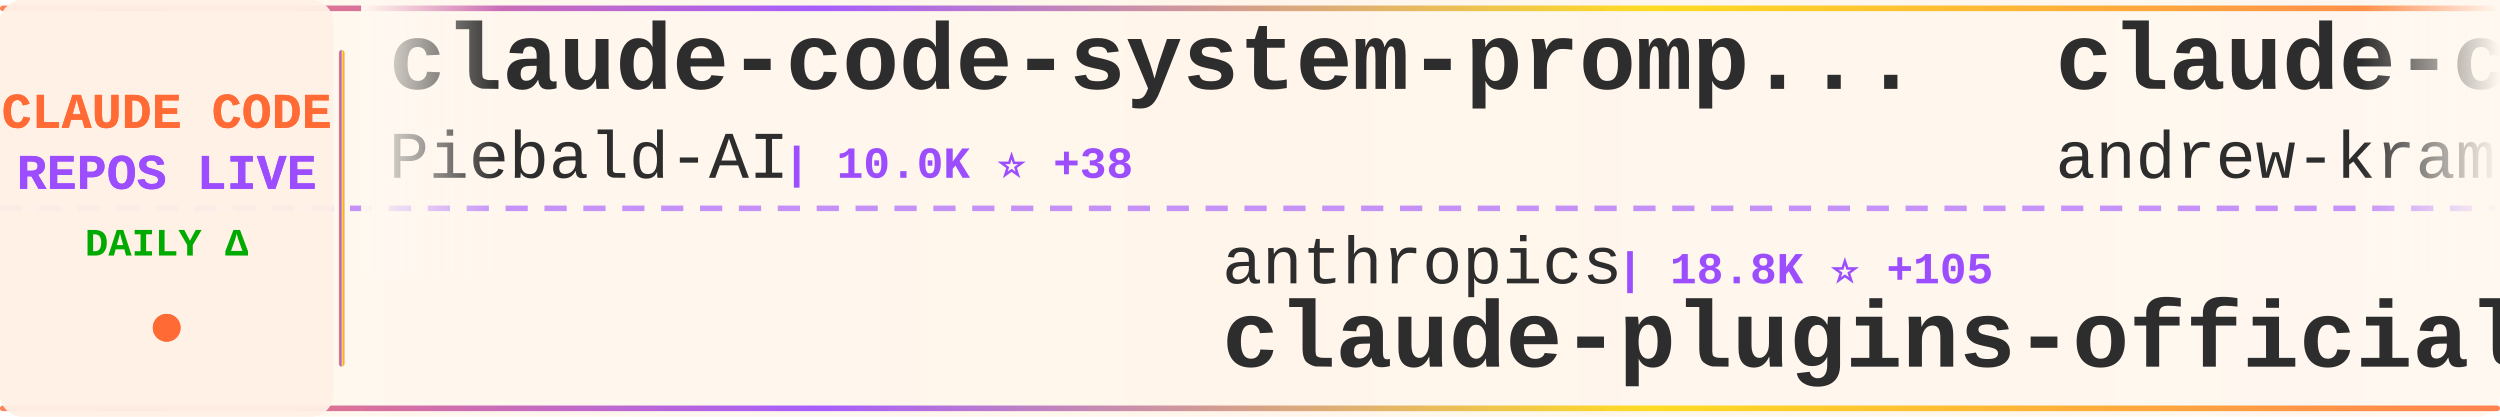
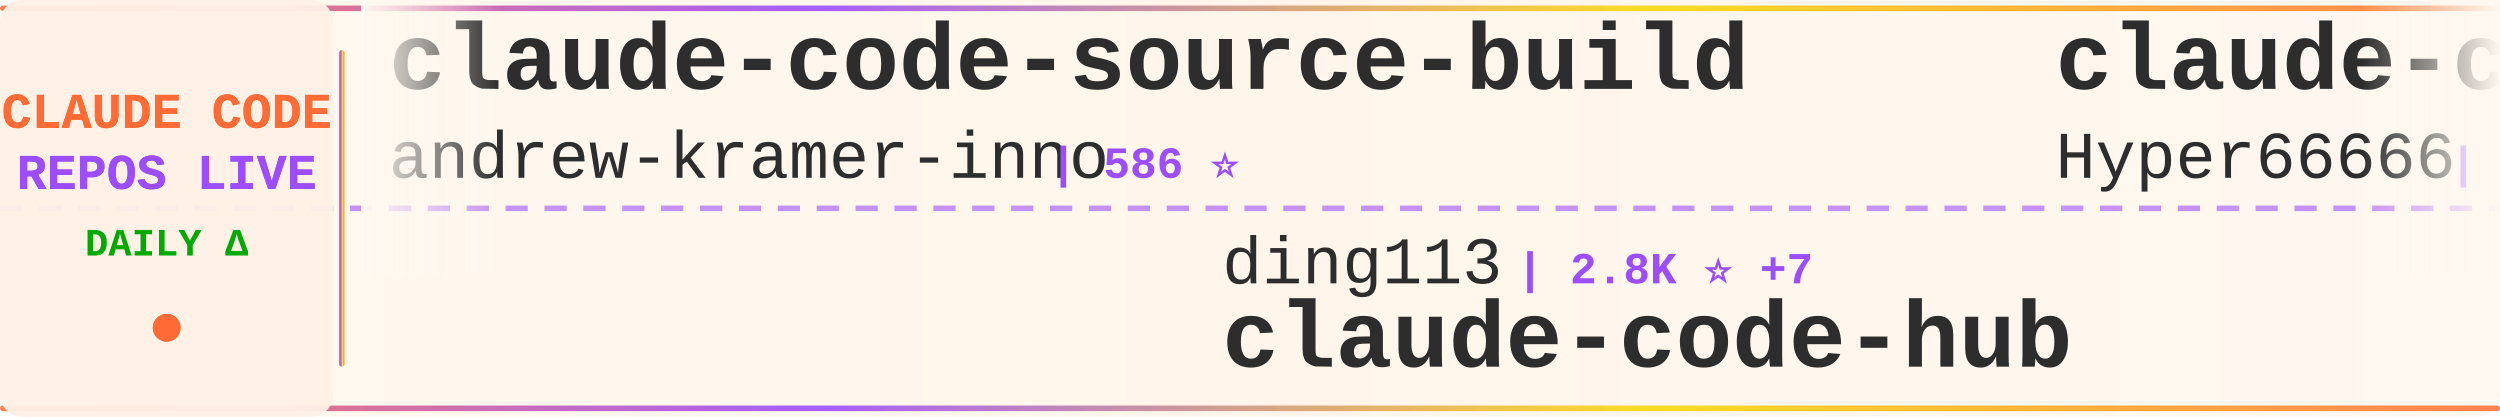
<svg xmlns="http://www.w3.org/2000/svg" width="900" height="150">
  <defs>
    <linearGradient id="tickerBg" x1="0%" y1="0%" x2="100%" y2="0%">
      <stop offset="0%" style="stop-color:#fff8f0;stop-opacity:0.98" />
      <stop offset="50%" style="stop-color:#fff5eb;stop-opacity:1" />
      <stop offset="100%" style="stop-color:#fff8f0;stop-opacity:0.98" />
    </linearGradient>
    <linearGradient id="borderGrad" x1="0%" y1="0%" x2="100%" y2="0%">
      <stop offset="0%" style="stop-color:#FF6B35;stop-opacity:0.85">
        <animate attributeName="stop-opacity" values="0.85;1;0.85" dur="2s" repeatCount="indefinite" />
      </stop>
      <stop offset="33%" style="stop-color:#9C4EFF;stop-opacity:0.9">
        <animate attributeName="stop-opacity" values="0.9;1;0.9" dur="2.2s" repeatCount="indefinite" />
      </stop>
      <stop offset="66%" style="stop-color:#FFD700;stop-opacity:0.85">
        <animate attributeName="stop-opacity" values="0.85;1;0.85" dur="1.8s" repeatCount="indefinite" />
      </stop>
      <stop offset="100%" style="stop-color:#FF6B35;stop-opacity:0.85">
        <animate attributeName="stop-opacity" values="0.85;1;0.85" dur="2s" repeatCount="indefinite" />
      </stop>
    </linearGradient>
    <filter id="textGlow">
      <feGaussianBlur stdDeviation="0.15" result="coloredBlur" />
      <feMerge>
        <feMergeNode in="coloredBlur" />
        <feMergeNode in="SourceGraphic" />
      </feMerge>
    </filter>
    <filter id="metricGlow">
      <feGaussianBlur stdDeviation="0.2" result="coloredBlur" />
      <feMerge>
        <feMergeNode in="coloredBlur" />
        <feMergeNode in="SourceGraphic" />
      </feMerge>
    </filter>
    <linearGradient id="leftFade" x1="0%" y1="0%" x2="100%" y2="0%">
      <stop offset="0%" style="stop-color:#fff8f0;stop-opacity:1" />
      <stop offset="100%" style="stop-color:#fff8f0;stop-opacity:0" />
    </linearGradient>
    <linearGradient id="rightFade" x1="0%" y1="0%" x2="100%" y2="0%">
      <stop offset="0%" style="stop-color:#fff8f0;stop-opacity:0" />
      <stop offset="100%" style="stop-color:#fff8f0;stop-opacity:1" />
    </linearGradient>
  </defs>
  <rect width="900" height="150" fill="url(#tickerBg)" rx="8" />
  <rect x="0" y="2" width="900" height="2" fill="url(#borderGrad)" rx="1" />
  <rect x="0" y="146" width="900" height="2" fill="url(#borderGrad)" rx="1" />
  <line x1="0" y1="75" x2="900" y2="75" stroke="#9C4EFF" stroke-width="2" stroke-dasharray="8 6" opacity="0.6" />
  <rect x="0" y="0" width="120" height="150" fill="#fff0e6" opacity="0.95" rx="8" />
  <text x="60" y="46" font-family="'Courier New', monospace" font-size="18" font-weight="bold" fill="#FF6B35" text-anchor="middle" filter="url(#textGlow)">
    CLAUDE CODE
  </text>
  <text x="60" y="68" font-family="'Courier New', monospace" font-size="18" font-weight="bold" fill="#9C4EFF" text-anchor="middle" filter="url(#textGlow)">
    REPOS LIVE
  </text>
  <text x="60" y="92" font-family="'Courier New', monospace" font-size="14" font-weight="bold" fill="#00aa00" text-anchor="middle">
    DAILY Δ
  </text>
  <circle cx="60" cy="118" r="5" fill="#FF6B35" filter="url(#metricGlow)">
    <animate attributeName="r" values="4;6;4" dur="1.5s" repeatCount="indefinite" />
    <animate attributeName="opacity" values="0.6;1;0.6" dur="1.5s" repeatCount="indefinite" />
  </circle>
  <rect x="122" y="18" width="2" height="114" fill="url(#borderGrad)" rx="1" />
  <clipPath id="tickerClip">
    <rect x="130" y="0" width="770" height="150" />
  </clipPath>
  <g clip-path="url(#tickerClip)">
    <g id="tickerItems">
      <animateTransform attributeName="transform" attributeType="XML" type="translate" from="0 0" to="-3000 0" dur="54s" repeatCount="indefinite" />
      <g transform="translate(0, 0)">
-         <text x="140" y="32" font-family="'Courier New', monospace" font-size="34" font-weight="bold" fill="#2d2d2d">claude-code-system-promp...</text>
-         <text x="140" y="64" font-family="'Courier New', monospace" font-size="24" font-weight="normal" fill="#2d2d2d" opacity="1.0">Piebald-AI</text>
-         <text x="282" y="64" font-family="'Courier New', monospace" font-size="16" font-weight="bold" fill="#9C4EFF"> | 10.0K ⭐ +38</text>
-       </g>
-       <g transform="translate(300, 0)">
-         <text x="140" y="102" font-family="'Courier New', monospace" font-size="24" font-weight="normal" fill="#2d2d2d" opacity="1.0">anthropics</text>
-         <text x="282" y="102" font-family="'Courier New', monospace" font-size="16" font-weight="bold" fill="#9C4EFF"> | 18.8K ⭐ +105</text>
-         <text x="140" y="132" font-family="'Courier New', monospace" font-size="34" font-weight="bold" fill="#2d2d2d">claude-plugins-official</text>
-       </g>
-       <g transform="translate(600, 0)">
        <text x="140" y="32" font-family="'Courier New', monospace" font-size="34" font-weight="bold" fill="#2d2d2d">claude-code-source-build</text>
        <text x="140" y="64" font-family="'Courier New', monospace" font-size="24" font-weight="normal" fill="#2d2d2d" opacity="1.0">andrew-kramer-inno</text>
        <text x="378" y="64" font-family="'Courier New', monospace" font-size="16" font-weight="bold" fill="#9C4EFF"> | 586 ⭐</text>
      </g>
+       <g transform="translate(300, 0)">
+         <text x="140" y="102" font-family="'Courier New', monospace" font-size="24" font-weight="normal" fill="#2d2d2d" opacity="1.0">ding113</text>
+         <text x="246" y="102" font-family="'Courier New', monospace" font-size="16" font-weight="bold" fill="#9C4EFF"> | 2.8K ⭐ +7</text>
+         <text x="140" y="132" font-family="'Courier New', monospace" font-size="34" font-weight="bold" fill="#2d2d2d">claude-code-hub</text>
+       </g>
+       <g transform="translate(600, 0)">
+         <text x="140" y="32" font-family="'Courier New', monospace" font-size="34" font-weight="bold" fill="#2d2d2d">claude-code-sourcemap</text>
+         <text x="140" y="64" font-family="'Courier New', monospace" font-size="24" font-weight="normal" fill="#2d2d2d" opacity="1.0">Hyper66666</text>
+         <text x="282" y="64" font-family="'Courier New', monospace" font-size="16" font-weight="bold" fill="#9C4EFF"> | 213 ⭐</text>
+       </g>
      <g transform="translate(900, 0)">
-         <text x="140" y="102" font-family="'Courier New', monospace" font-size="24" font-weight="normal" fill="#2d2d2d" opacity="1.0">wshobson</text>
-         <text x="258" y="102" font-family="'Courier New', monospace" font-size="16" font-weight="bold" fill="#9C4EFF"> | 35.0K ⭐ +65</text>
-         <text x="140" y="132" font-family="'Courier New', monospace" font-size="34" font-weight="bold" fill="#2d2d2d">agents</text>
+         <text x="140" y="102" font-family="'Courier New', monospace" font-size="24" font-weight="normal" fill="#2d2d2d" opacity="1.0">wanshuiyin</text>
+         <text x="282" y="102" font-family="'Courier New', monospace" font-size="16" font-weight="bold" fill="#9C4EFF"> | 8.4K ⭐ +197</text>
+         <text x="140" y="132" font-family="'Courier New', monospace" font-size="34" font-weight="bold" fill="#2d2d2d">Auto-claude-code-researc...</text>
      </g>
      <g transform="translate(1200, 0)">
-         <text x="140" y="32" font-family="'Courier New', monospace" font-size="34" font-weight="bold" fill="#2d2d2d">claude-code-source</text>
-         <text x="140" y="64" font-family="'Courier New', monospace" font-size="24" font-weight="normal" fill="#2d2d2d" opacity="1.0">AprilNEA</text>
-         <text x="258" y="64" font-family="'Courier New', monospace" font-size="16" font-weight="bold" fill="#9C4EFF"> | 377 ⭐</text>
+         <text x="140" y="32" font-family="'Courier New', monospace" font-size="34" font-weight="bold" fill="#2d2d2d">claude-code-infrastructu...</text>
+         <text x="140" y="64" font-family="'Courier New', monospace" font-size="24" font-weight="normal" fill="#2d2d2d" opacity="1.0">diet103</text>
+         <text x="246" y="64" font-family="'Courier New', monospace" font-size="16" font-weight="bold" fill="#9C4EFF"> | 9.6K ⭐ +1</text>
      </g>
      <g transform="translate(1500, 0)">
-         <text x="140" y="102" font-family="'Courier New', monospace" font-size="24" font-weight="normal" fill="#2d2d2d" opacity="1.0">repowise-dev</text>
-         <text x="306" y="102" font-family="'Courier New', monospace" font-size="16" font-weight="bold" fill="#9C4EFF"> | 995 ⭐ +1</text>
-         <text x="140" y="132" font-family="'Courier New', monospace" font-size="34" font-weight="bold" fill="#2d2d2d">claude-code-prompts</text>
+         <text x="140" y="102" font-family="'Courier New', monospace" font-size="24" font-weight="normal" fill="#2d2d2d" opacity="1.0">sugyan</text>
+         <text x="234" y="102" font-family="'Courier New', monospace" font-size="16" font-weight="bold" fill="#9C4EFF"> | 1.1K ⭐ +3</text>
+         <text x="140" y="132" font-family="'Courier New', monospace" font-size="34" font-weight="bold" fill="#2d2d2d">claude-code-webui</text>
      </g>
      <g transform="translate(1800, 0)">
-         <text x="140" y="32" font-family="'Courier New', monospace" font-size="34" font-weight="bold" fill="#2d2d2d">claude-code</text>
-         <text x="140" y="64" font-family="'Courier New', monospace" font-size="24" font-weight="normal" fill="#2d2d2d" opacity="1.0">mehmoodosman</text>
-         <text x="306" y="64" font-family="'Courier New', monospace" font-size="16" font-weight="bold" fill="#9C4EFF"> | 169 ⭐</text>
-       </g>
-       <g transform="translate(2100, 0)">
-         <text x="140" y="102" font-family="'Courier New', monospace" font-size="24" font-weight="normal" fill="#2d2d2d" opacity="1.0">router-for-me</text>
-         <text x="318" y="102" font-family="'Courier New', monospace" font-size="16" font-weight="bold" fill="#9C4EFF"> | 31.2K ⭐ +256</text>
-         <text x="140" y="132" font-family="'Courier New', monospace" font-size="34" font-weight="bold" fill="#2d2d2d">CLIProxyAPI</text>
-       </g>
-       <g transform="translate(2400, 0)">
        <text x="140" y="32" font-family="'Courier New', monospace" font-size="34" font-weight="bold" fill="#2d2d2d">claude-code-spec-workflo...</text>
        <text x="140" y="64" font-family="'Courier New', monospace" font-size="24" font-weight="normal" fill="#2d2d2d" opacity="1.0">Pimzino</text>
        <text x="246" y="64" font-family="'Courier New', monospace" font-size="16" font-weight="bold" fill="#9C4EFF"> | 3.7K ⭐ +2</text>
      </g>
+       <g transform="translate(2100, 0)">
+         <text x="140" y="102" font-family="'Courier New', monospace" font-size="24" font-weight="normal" fill="#2d2d2d" opacity="1.0">JrCx7scC</text>
+         <text x="258" y="102" font-family="'Courier New', monospace" font-size="16" font-weight="bold" fill="#9C4EFF"> | 366 ⭐</text>
+         <text x="140" y="132" font-family="'Courier New', monospace" font-size="34" font-weight="bold" fill="#2d2d2d">claude-code-source</text>
+       </g>
+       <g transform="translate(2400, 0)">
+         <text x="140" y="32" font-family="'Courier New', monospace" font-size="34" font-weight="bold" fill="#2d2d2d">free-claude-code</text>
+         <text x="140" y="64" font-family="'Courier New', monospace" font-size="24" font-weight="normal" fill="#2d2d2d" opacity="1.0">Alishahryar1</text>
+         <text x="306" y="64" font-family="'Courier New', monospace" font-size="16" font-weight="bold" fill="#9C4EFF"> | 22.5K ⭐ +383</text>
+       </g>
      <g transform="translate(2700, 0)">
-         <text x="140" y="102" font-family="'Courier New', monospace" font-size="24" font-weight="normal" fill="#2d2d2d" opacity="1.0">musistudio</text>
-         <text x="282" y="102" font-family="'Courier New', monospace" font-size="16" font-weight="bold" fill="#9C4EFF"> | 33.6K ⭐ +61</text>
-         <text x="140" y="132" font-family="'Courier New', monospace" font-size="34" font-weight="bold" fill="#2d2d2d">claude-code-router</text>
+         <text x="140" y="102" font-family="'Courier New', monospace" font-size="24" font-weight="normal" fill="#2d2d2d" opacity="1.0">davila7</text>
+         <text x="246" y="102" font-family="'Courier New', monospace" font-size="16" font-weight="bold" fill="#9C4EFF"> | 27.0K ⭐ +73</text>
+         <text x="140" y="132" font-family="'Courier New', monospace" font-size="34" font-weight="bold" fill="#2d2d2d">claude-code-templates</text>
      </g>
      <g transform="translate(3000, 0)">
-         <text x="140" y="32" font-family="'Courier New', monospace" font-size="34" font-weight="bold" fill="#2d2d2d">claude-code-system-promp...</text>
-         <text x="140" y="64" font-family="'Courier New', monospace" font-size="24" font-weight="normal" fill="#2d2d2d" opacity="1.0">Piebald-AI</text>
-         <text x="282" y="64" font-family="'Courier New', monospace" font-size="16" font-weight="bold" fill="#9C4EFF"> | 10.0K ⭐ +38</text>
-       </g>
-       <g transform="translate(3300, 0)">
-         <text x="140" y="102" font-family="'Courier New', monospace" font-size="24" font-weight="normal" fill="#2d2d2d" opacity="1.0">anthropics</text>
-         <text x="282" y="102" font-family="'Courier New', monospace" font-size="16" font-weight="bold" fill="#9C4EFF"> | 18.8K ⭐ +105</text>
-         <text x="140" y="132" font-family="'Courier New', monospace" font-size="34" font-weight="bold" fill="#2d2d2d">claude-plugins-official</text>
-       </g>
-       <g transform="translate(3600, 0)">
        <text x="140" y="32" font-family="'Courier New', monospace" font-size="34" font-weight="bold" fill="#2d2d2d">claude-code-source-build</text>
        <text x="140" y="64" font-family="'Courier New', monospace" font-size="24" font-weight="normal" fill="#2d2d2d" opacity="1.0">andrew-kramer-inno</text>
        <text x="378" y="64" font-family="'Courier New', monospace" font-size="16" font-weight="bold" fill="#9C4EFF"> | 586 ⭐</text>
      </g>
+       <g transform="translate(3300, 0)">
+         <text x="140" y="102" font-family="'Courier New', monospace" font-size="24" font-weight="normal" fill="#2d2d2d" opacity="1.0">ding113</text>
+         <text x="246" y="102" font-family="'Courier New', monospace" font-size="16" font-weight="bold" fill="#9C4EFF"> | 2.8K ⭐ +7</text>
+         <text x="140" y="132" font-family="'Courier New', monospace" font-size="34" font-weight="bold" fill="#2d2d2d">claude-code-hub</text>
+       </g>
+       <g transform="translate(3600, 0)">
+         <text x="140" y="32" font-family="'Courier New', monospace" font-size="34" font-weight="bold" fill="#2d2d2d">claude-code-sourcemap</text>
+         <text x="140" y="64" font-family="'Courier New', monospace" font-size="24" font-weight="normal" fill="#2d2d2d" opacity="1.0">Hyper66666</text>
+         <text x="282" y="64" font-family="'Courier New', monospace" font-size="16" font-weight="bold" fill="#9C4EFF"> | 213 ⭐</text>
+       </g>
      <g transform="translate(3900, 0)">
-         <text x="140" y="102" font-family="'Courier New', monospace" font-size="24" font-weight="normal" fill="#2d2d2d" opacity="1.0">wshobson</text>
-         <text x="258" y="102" font-family="'Courier New', monospace" font-size="16" font-weight="bold" fill="#9C4EFF"> | 35.0K ⭐ +65</text>
-         <text x="140" y="132" font-family="'Courier New', monospace" font-size="34" font-weight="bold" fill="#2d2d2d">agents</text>
+         <text x="140" y="102" font-family="'Courier New', monospace" font-size="24" font-weight="normal" fill="#2d2d2d" opacity="1.0">wanshuiyin</text>
+         <text x="282" y="102" font-family="'Courier New', monospace" font-size="16" font-weight="bold" fill="#9C4EFF"> | 8.4K ⭐ +197</text>
+         <text x="140" y="132" font-family="'Courier New', monospace" font-size="34" font-weight="bold" fill="#2d2d2d">Auto-claude-code-researc...</text>
      </g>
    </g>
  </g>
  <rect x="130" y="0" width="50" height="100" fill="url(#leftFade)" />
  <rect x="850" y="0" width="50" height="100" fill="url(#rightFade)" />
</svg>
